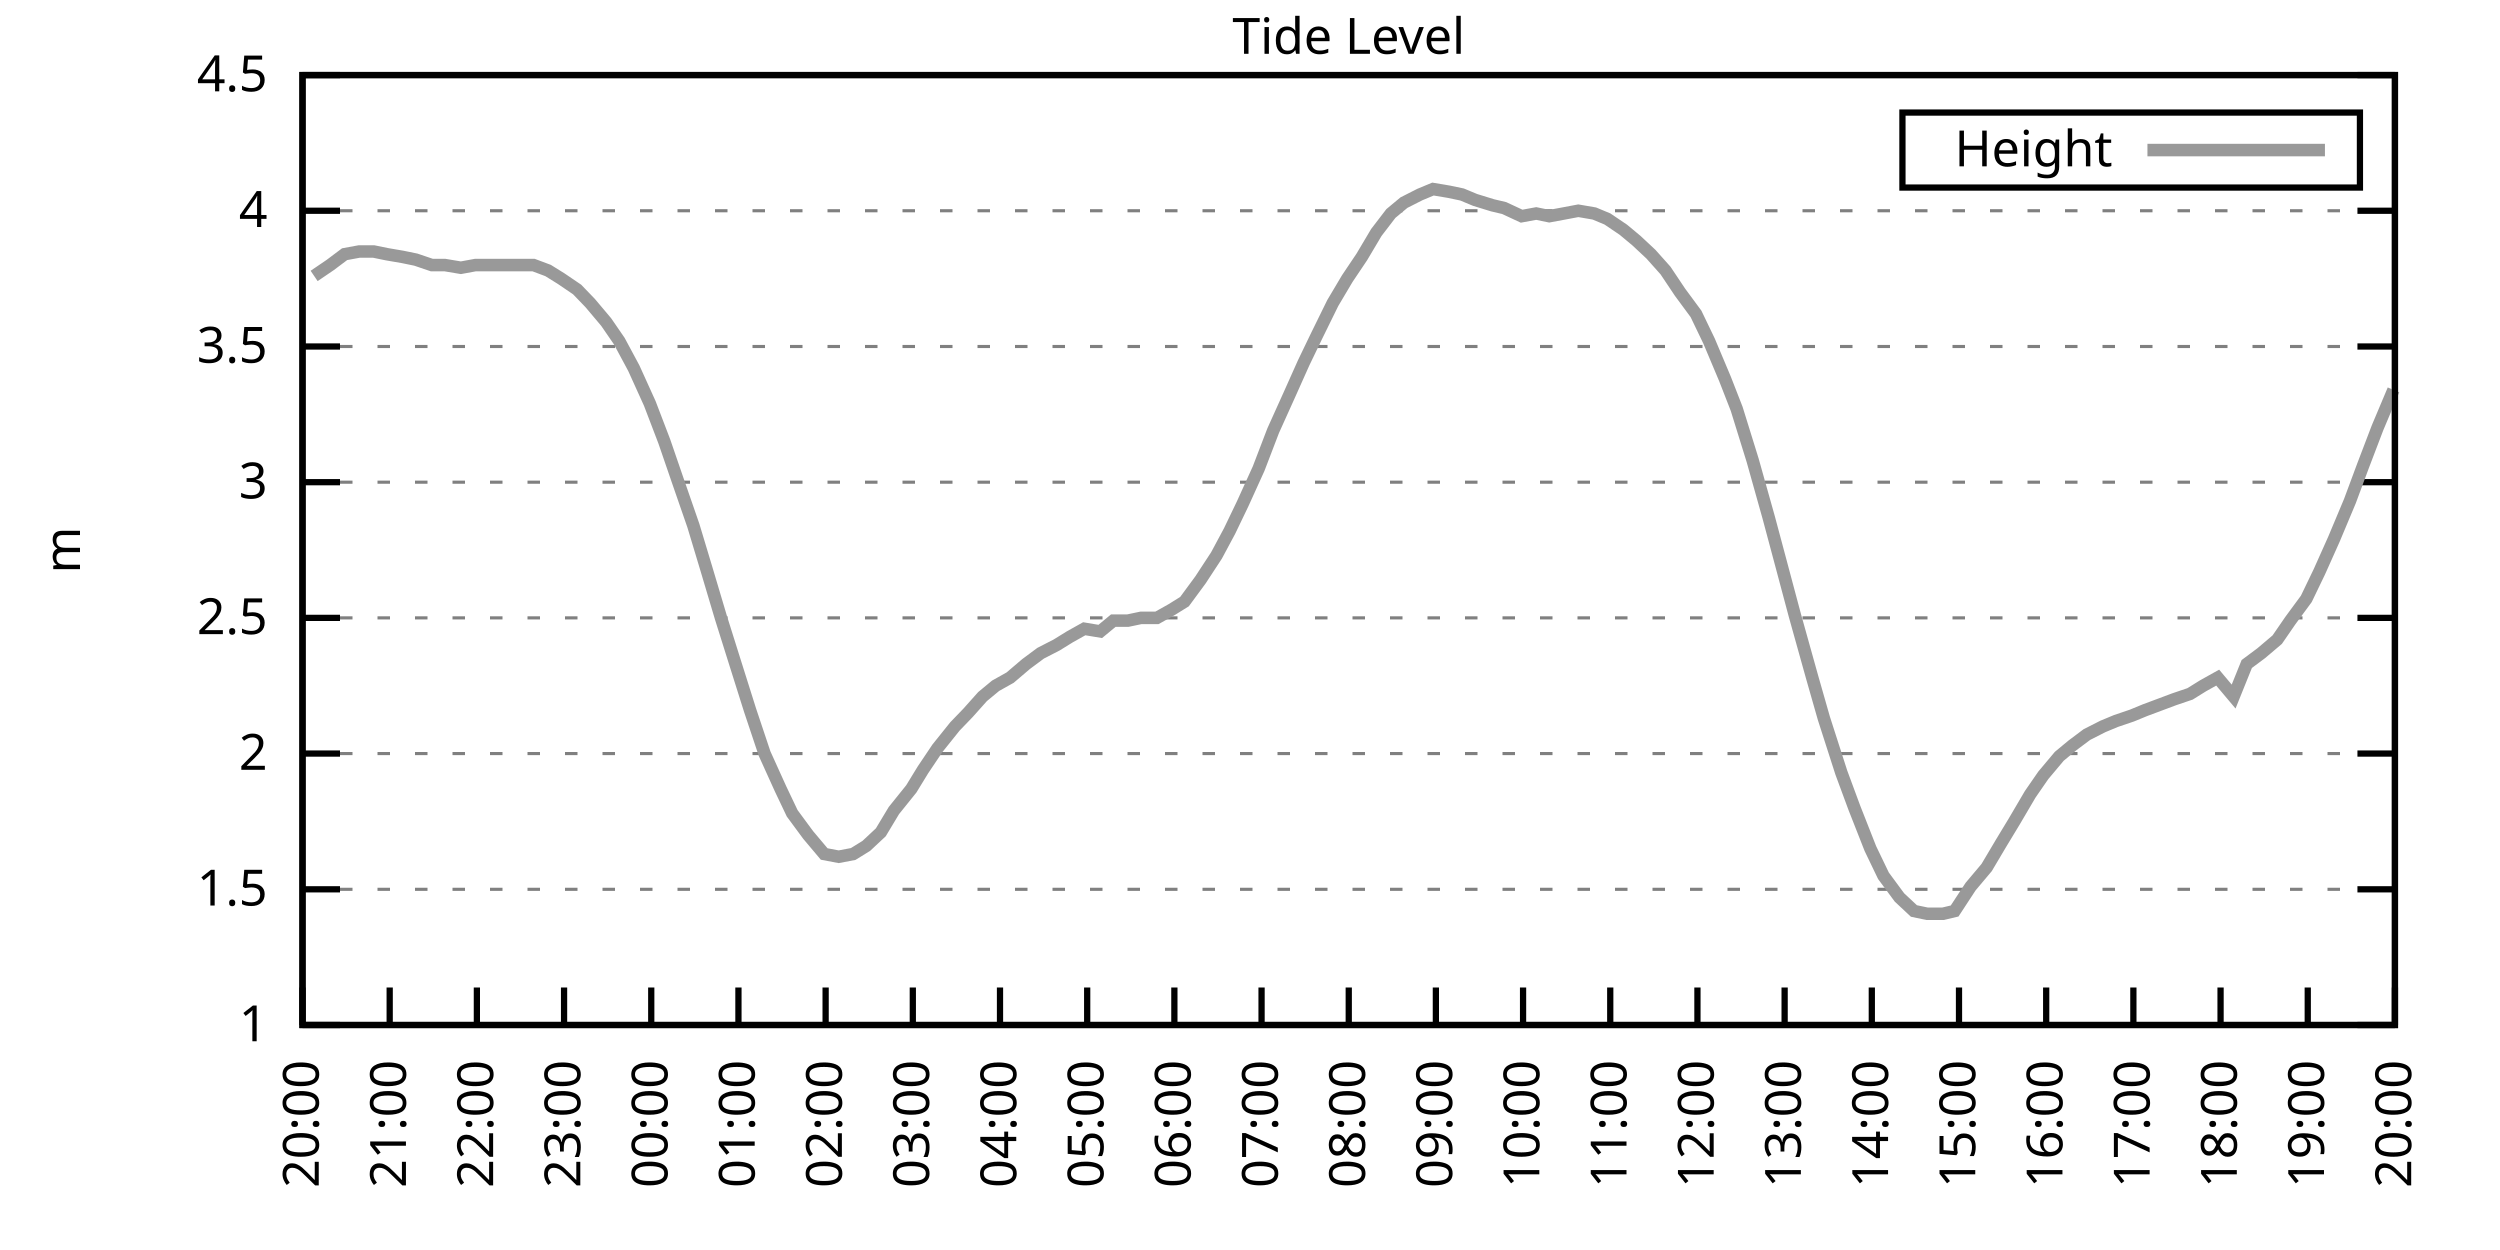
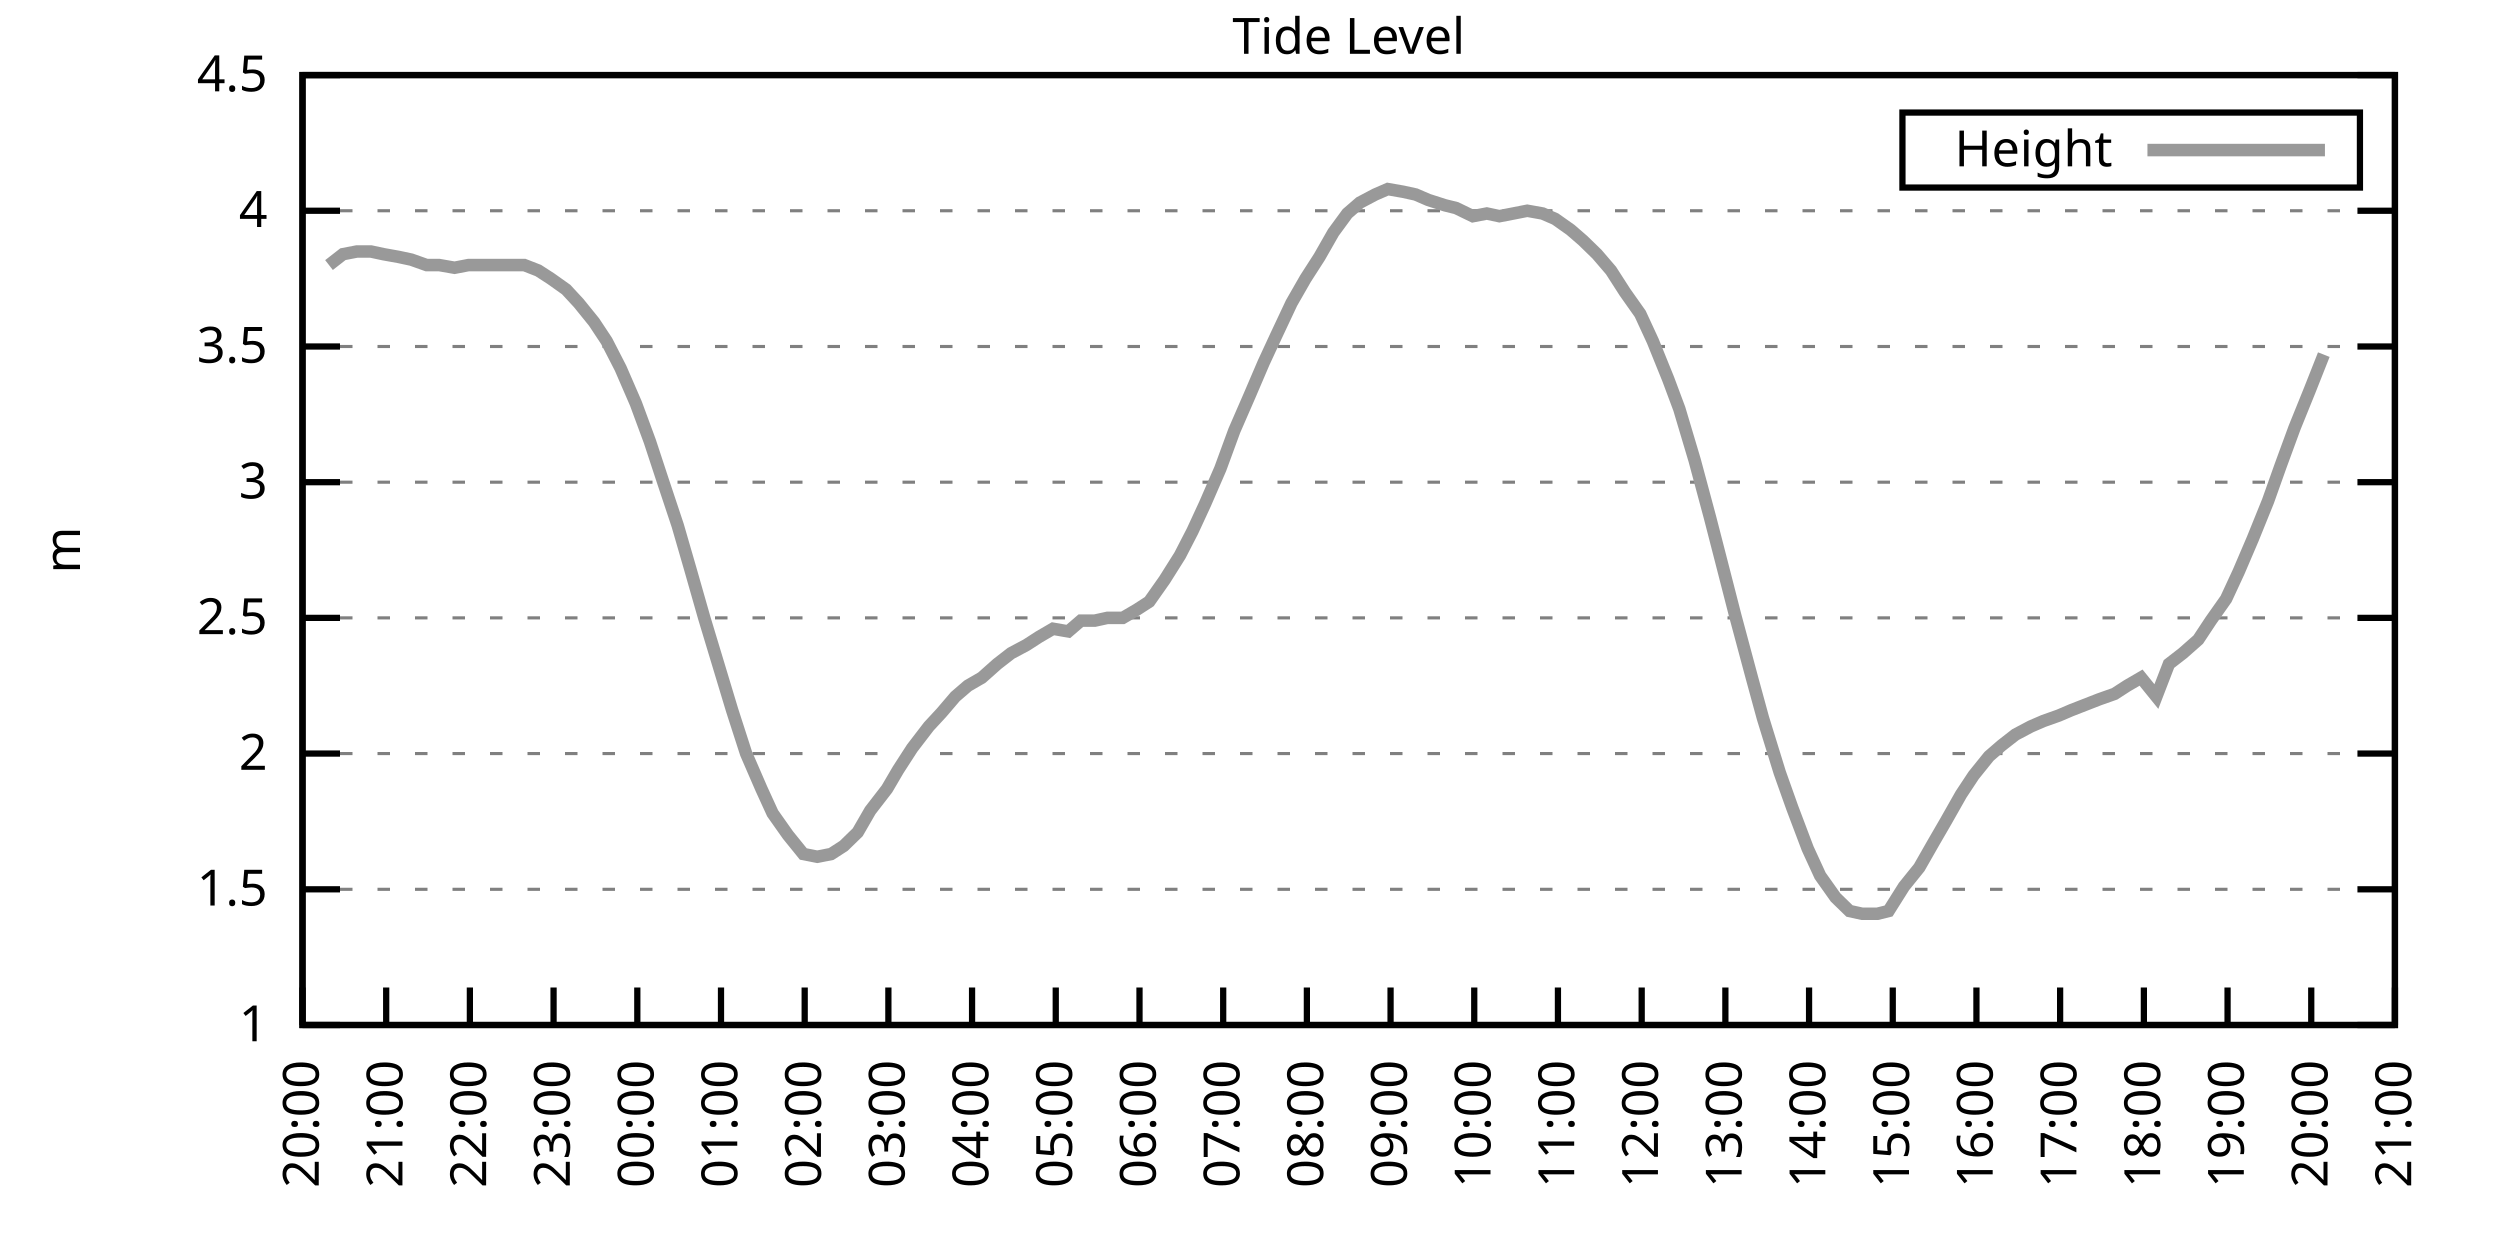
<svg xmlns="http://www.w3.org/2000/svg" xmlns:xlink="http://www.w3.org/1999/xlink" width="400" height="200" viewBox="0 0 400 200">
  <g id="gnuplot_canvas">
    <rect x="0" y="0" width="400" height="200" fill="none" />
    <defs>
      <circle id="gpDot" r="0.5" stroke-width="0.5" stroke="currentColor" />
      <path id="gpPt0" stroke-width="0.333" stroke="currentColor" d="M-1,0 h2 M0,-1 v2" />
      <path id="gpPt1" stroke-width="0.333" stroke="currentColor" d="M-1,-1 L1,1 M1,-1 L-1,1" />
      <path id="gpPt2" stroke-width="0.333" stroke="currentColor" d="M-1,0 L1,0 M0,-1 L0,1 M-1,-1 L1,1 M-1,1 L1,-1" />
      <rect id="gpPt3" stroke-width="0.333" stroke="currentColor" x="-1" y="-1" width="2" height="2" />
      <rect id="gpPt4" stroke-width="0.333" stroke="currentColor" fill="currentColor" x="-1" y="-1" width="2" height="2" />
      <circle id="gpPt5" stroke-width="0.333" stroke="currentColor" cx="0" cy="0" r="1" />
      <use xlink:href="#gpPt5" id="gpPt6" fill="currentColor" stroke="none" />
      <path id="gpPt7" stroke-width="0.333" stroke="currentColor" d="M0,-1.33 L-1.33,0.67 L1.33,0.67 z" />
      <use xlink:href="#gpPt7" id="gpPt8" fill="currentColor" stroke="none" />
      <use xlink:href="#gpPt7" id="gpPt9" stroke="currentColor" transform="rotate(180)" />
      <use xlink:href="#gpPt9" id="gpPt10" fill="currentColor" stroke="none" />
      <use xlink:href="#gpPt3" id="gpPt11" stroke="currentColor" transform="rotate(45)" />
      <use xlink:href="#gpPt11" id="gpPt12" fill="currentColor" stroke="none" />
      <path id="gpPt13" stroke-width="0.333" stroke="currentColor" d="M0,1.330 L1.265,0.411 L0.782,-1.067 L-0.782,-1.076 L-1.265,0.411 z" />
      <use xlink:href="#gpPt13" id="gpPt14" fill="currentColor" stroke="none" />
      <filter id="textbox" filterUnits="objectBoundingBox" x="0" y="0" height="1" width="1">
        <feFlood flood-color="white" flood-opacity="1" result="bgnd" />
        <feComposite in="SourceGraphic" in2="bgnd" operator="atop" />
      </filter>
      <filter id="greybox" filterUnits="objectBoundingBox" x="0" y="0" height="1" width="1">
        <feFlood flood-color="lightgrey" flood-opacity="1" result="grey" />
        <feComposite in="SourceGraphic" in2="grey" operator="atop" />
      </filter>
    </defs>
    <g fill="none" color="white" stroke="currentColor" stroke-width="1.00" stroke-linecap="butt" stroke-linejoin="miter">
</g>
    <g fill="none" color="black" stroke="currentColor" stroke-width="1.00" stroke-linecap="butt" stroke-linejoin="miter">
      <g stroke="none" shape-rendering="crispEdges">
        <polygon fill="rgb(255, 255, 255)" points="48.40,164.00 383.18,164.00 383.18,12.02 48.40,12.02 " />
      </g>
    </g>
    <g fill="none" color="black" stroke="currentColor" stroke-width="1.00" stroke-linecap="butt" stroke-linejoin="miter">
</g>
    <g fill="none" color="black" stroke="black" stroke-width="0.50" stroke-linecap="butt" stroke-linejoin="miter">
</g>
    <g fill="none" color="gray" stroke="currentColor" stroke-width="0.50" stroke-linecap="butt" stroke-linejoin="miter">
      <path stroke="gray" stroke-dasharray="2,4" class="gridline" d="M48.40,164.00 L383.19,164.00  " />
    </g>
    <g fill="none" color="gray" stroke="gray" stroke-width="1.00" stroke-linecap="butt" stroke-linejoin="miter">
</g>
    <g fill="none" color="black" stroke="currentColor" stroke-width="1.00" stroke-linecap="butt" stroke-linejoin="miter">
      <path stroke="black" d="M48.40,164.00 L54.40,164.00 M383.19,164.00 L377.19,164.00  " />
      <g transform="translate(42.80,166.60)" stroke="none" fill="black" font-family="Sans" font-size="8.00" text-anchor="end">
        <text>
          <tspan font-family="Sans"> 1</tspan>
        </text>
      </g>
    </g>
    <g fill="none" color="black" stroke="currentColor" stroke-width="1.00" stroke-linecap="butt" stroke-linejoin="miter">
</g>
    <g fill="none" color="black" stroke="black" stroke-width="0.50" stroke-linecap="butt" stroke-linejoin="miter">
</g>
    <g fill="none" color="gray" stroke="currentColor" stroke-width="0.50" stroke-linecap="butt" stroke-linejoin="miter">
      <path stroke="gray" stroke-dasharray="2,4" class="gridline" d="M48.40,142.29 L383.19,142.29  " />
    </g>
    <g fill="none" color="gray" stroke="gray" stroke-width="1.00" stroke-linecap="butt" stroke-linejoin="miter">
</g>
    <g fill="none" color="black" stroke="currentColor" stroke-width="1.00" stroke-linecap="butt" stroke-linejoin="miter">
      <path stroke="black" d="M48.40,142.29 L54.40,142.29 M383.19,142.29 L377.19,142.29  " />
      <g transform="translate(42.80,144.89)" stroke="none" fill="black" font-family="Sans" font-size="8.00" text-anchor="end">
        <text>
          <tspan font-family="Sans"> 1.5</tspan>
        </text>
      </g>
    </g>
    <g fill="none" color="black" stroke="currentColor" stroke-width="1.00" stroke-linecap="butt" stroke-linejoin="miter">
</g>
    <g fill="none" color="black" stroke="black" stroke-width="0.50" stroke-linecap="butt" stroke-linejoin="miter">
</g>
    <g fill="none" color="gray" stroke="currentColor" stroke-width="0.50" stroke-linecap="butt" stroke-linejoin="miter">
      <path stroke="gray" stroke-dasharray="2,4" class="gridline" d="M48.40,120.57 L383.19,120.57  " />
    </g>
    <g fill="none" color="gray" stroke="gray" stroke-width="1.00" stroke-linecap="butt" stroke-linejoin="miter">
</g>
    <g fill="none" color="black" stroke="currentColor" stroke-width="1.00" stroke-linecap="butt" stroke-linejoin="miter">
      <path stroke="black" d="M48.40,120.57 L54.40,120.57 M383.19,120.57 L377.19,120.57  " />
      <g transform="translate(42.80,123.17)" stroke="none" fill="black" font-family="Sans" font-size="8.00" text-anchor="end">
        <text>
          <tspan font-family="Sans"> 2</tspan>
        </text>
      </g>
    </g>
    <g fill="none" color="black" stroke="currentColor" stroke-width="1.00" stroke-linecap="butt" stroke-linejoin="miter">
</g>
    <g fill="none" color="black" stroke="black" stroke-width="0.50" stroke-linecap="butt" stroke-linejoin="miter">
</g>
    <g fill="none" color="gray" stroke="currentColor" stroke-width="0.50" stroke-linecap="butt" stroke-linejoin="miter">
      <path stroke="gray" stroke-dasharray="2,4" class="gridline" d="M48.40,98.86 L383.19,98.86  " />
    </g>
    <g fill="none" color="gray" stroke="gray" stroke-width="1.00" stroke-linecap="butt" stroke-linejoin="miter">
</g>
    <g fill="none" color="black" stroke="currentColor" stroke-width="1.00" stroke-linecap="butt" stroke-linejoin="miter">
      <path stroke="black" d="M48.40,98.86 L54.40,98.86 M383.19,98.86 L377.19,98.86  " />
      <g transform="translate(42.80,101.46)" stroke="none" fill="black" font-family="Sans" font-size="8.00" text-anchor="end">
        <text>
          <tspan font-family="Sans"> 2.5</tspan>
        </text>
      </g>
    </g>
    <g fill="none" color="black" stroke="currentColor" stroke-width="1.00" stroke-linecap="butt" stroke-linejoin="miter">
</g>
    <g fill="none" color="black" stroke="black" stroke-width="0.50" stroke-linecap="butt" stroke-linejoin="miter">
</g>
    <g fill="none" color="gray" stroke="currentColor" stroke-width="0.50" stroke-linecap="butt" stroke-linejoin="miter">
      <path stroke="gray" stroke-dasharray="2,4" class="gridline" d="M48.40,77.15 L383.19,77.15  " />
    </g>
    <g fill="none" color="gray" stroke="gray" stroke-width="1.00" stroke-linecap="butt" stroke-linejoin="miter">
</g>
    <g fill="none" color="black" stroke="currentColor" stroke-width="1.00" stroke-linecap="butt" stroke-linejoin="miter">
      <path stroke="black" d="M48.40,77.15 L54.40,77.15 M383.19,77.15 L377.19,77.15  " />
      <g transform="translate(42.80,79.75)" stroke="none" fill="black" font-family="Sans" font-size="8.00" text-anchor="end">
        <text>
          <tspan font-family="Sans"> 3</tspan>
        </text>
      </g>
    </g>
    <g fill="none" color="black" stroke="currentColor" stroke-width="1.00" stroke-linecap="butt" stroke-linejoin="miter">
</g>
    <g fill="none" color="black" stroke="black" stroke-width="0.50" stroke-linecap="butt" stroke-linejoin="miter">
</g>
    <g fill="none" color="gray" stroke="currentColor" stroke-width="0.50" stroke-linecap="butt" stroke-linejoin="miter">
      <path stroke="gray" stroke-dasharray="2,4" class="gridline" d="M48.40,55.44 L383.19,55.44  " />
    </g>
    <g fill="none" color="gray" stroke="gray" stroke-width="1.00" stroke-linecap="butt" stroke-linejoin="miter">
</g>
    <g fill="none" color="black" stroke="currentColor" stroke-width="1.00" stroke-linecap="butt" stroke-linejoin="miter">
      <path stroke="black" d="M48.40,55.44 L54.40,55.44 M383.19,55.44 L377.19,55.44  " />
      <g transform="translate(42.80,58.04)" stroke="none" fill="black" font-family="Sans" font-size="8.00" text-anchor="end">
        <text>
          <tspan font-family="Sans"> 3.5</tspan>
        </text>
      </g>
    </g>
    <g fill="none" color="black" stroke="currentColor" stroke-width="1.00" stroke-linecap="butt" stroke-linejoin="miter">
</g>
    <g fill="none" color="black" stroke="black" stroke-width="0.50" stroke-linecap="butt" stroke-linejoin="miter">
</g>
    <g fill="none" color="gray" stroke="currentColor" stroke-width="0.50" stroke-linecap="butt" stroke-linejoin="miter">
      <path stroke="gray" stroke-dasharray="2,4" class="gridline" d="M48.40,33.72 L383.19,33.72  " />
    </g>
    <g fill="none" color="gray" stroke="gray" stroke-width="1.00" stroke-linecap="butt" stroke-linejoin="miter">
</g>
    <g fill="none" color="black" stroke="currentColor" stroke-width="1.00" stroke-linecap="butt" stroke-linejoin="miter">
      <path stroke="black" d="M48.40,33.72 L54.40,33.72 M383.19,33.72 L377.19,33.72  " />
      <g transform="translate(42.80,36.32)" stroke="none" fill="black" font-family="Sans" font-size="8.00" text-anchor="end">
        <text>
          <tspan font-family="Sans"> 4</tspan>
        </text>
      </g>
    </g>
    <g fill="none" color="black" stroke="currentColor" stroke-width="1.00" stroke-linecap="butt" stroke-linejoin="miter">
</g>
    <g fill="none" color="black" stroke="black" stroke-width="0.50" stroke-linecap="butt" stroke-linejoin="miter">
</g>
    <g fill="none" color="gray" stroke="currentColor" stroke-width="0.50" stroke-linecap="butt" stroke-linejoin="miter">
      <path stroke="gray" stroke-dasharray="2,4" class="gridline" d="M48.40,12.01 L383.19,12.01  " />
    </g>
    <g fill="none" color="gray" stroke="gray" stroke-width="1.00" stroke-linecap="butt" stroke-linejoin="miter">
</g>
    <g fill="none" color="black" stroke="currentColor" stroke-width="1.00" stroke-linecap="butt" stroke-linejoin="miter">
      <path stroke="black" d="M48.40,12.01 L54.40,12.01 M383.19,12.01 L377.19,12.01  " />
      <g transform="translate(42.80,14.61)" stroke="none" fill="black" font-family="Sans" font-size="8.00" text-anchor="end">
        <text>
          <tspan font-family="Sans"> 4.5</tspan>
        </text>
      </g>
    </g>
    <g fill="none" color="black" stroke="currentColor" stroke-width="1.00" stroke-linecap="butt" stroke-linejoin="miter">
      <path stroke="black" d="M48.40,164.00 L48.40,158.00  " />
      <g transform="translate(51.00,169.60) rotate(270.00)" stroke="none" fill="black" font-family="Sans" font-size="8.00" text-anchor="end">
        <text>
          <tspan font-family="Sans">20:00</tspan>
        </text>
      </g>
    </g>
    <g fill="none" color="black" stroke="currentColor" stroke-width="1.00" stroke-linecap="butt" stroke-linejoin="miter">
-       <path stroke="black" d="M62.35,164.00 L62.35,158.00  " />
-       <g transform="translate(64.95,169.60) rotate(270.00)" stroke="none" fill="black" font-family="Sans" font-size="8.00" text-anchor="end">
+       <path stroke="black" d="M61.79,164.00 L61.79,158.00  " />
+       <g transform="translate(64.39,169.60) rotate(270.00)" stroke="none" fill="black" font-family="Sans" font-size="8.00" text-anchor="end">
        <text>
          <tspan font-family="Sans">21:00</tspan>
        </text>
      </g>
    </g>
    <g fill="none" color="black" stroke="currentColor" stroke-width="1.00" stroke-linecap="butt" stroke-linejoin="miter">
-       <path stroke="black" d="M76.30,164.00 L76.30,158.00  " />
-       <g transform="translate(78.90,169.60) rotate(270.00)" stroke="none" fill="black" font-family="Sans" font-size="8.00" text-anchor="end">
+       <path stroke="black" d="M75.18,164.00 L75.18,158.00  " />
+       <g transform="translate(77.78,169.60) rotate(270.00)" stroke="none" fill="black" font-family="Sans" font-size="8.00" text-anchor="end">
        <text>
          <tspan font-family="Sans">22:00</tspan>
        </text>
      </g>
    </g>
    <g fill="none" color="black" stroke="currentColor" stroke-width="1.00" stroke-linecap="butt" stroke-linejoin="miter">
-       <path stroke="black" d="M90.25,164.00 L90.25,158.00  " />
-       <g transform="translate(92.85,169.60) rotate(270.00)" stroke="none" fill="black" font-family="Sans" font-size="8.00" text-anchor="end">
+       <path stroke="black" d="M88.57,164.00 L88.57,158.00  " />
+       <g transform="translate(91.17,169.60) rotate(270.00)" stroke="none" fill="black" font-family="Sans" font-size="8.00" text-anchor="end">
        <text>
          <tspan font-family="Sans">23:00</tspan>
        </text>
      </g>
    </g>
    <g fill="none" color="black" stroke="currentColor" stroke-width="1.00" stroke-linecap="butt" stroke-linejoin="miter">
-       <path stroke="black" d="M104.20,164.00 L104.20,158.00  " />
-       <g transform="translate(106.80,169.60) rotate(270.00)" stroke="none" fill="black" font-family="Sans" font-size="8.00" text-anchor="end">
+       <path stroke="black" d="M101.97,164.00 L101.97,158.00  " />
+       <g transform="translate(104.57,169.60) rotate(270.00)" stroke="none" fill="black" font-family="Sans" font-size="8.00" text-anchor="end">
        <text>
          <tspan font-family="Sans">00:00</tspan>
        </text>
      </g>
    </g>
    <g fill="none" color="black" stroke="currentColor" stroke-width="1.00" stroke-linecap="butt" stroke-linejoin="miter">
-       <path stroke="black" d="M118.15,164.00 L118.15,158.00  " />
-       <g transform="translate(120.75,169.60) rotate(270.00)" stroke="none" fill="black" font-family="Sans" font-size="8.00" text-anchor="end">
+       <path stroke="black" d="M115.36,164.00 L115.36,158.00  " />
+       <g transform="translate(117.96,169.60) rotate(270.00)" stroke="none" fill="black" font-family="Sans" font-size="8.00" text-anchor="end">
        <text>
          <tspan font-family="Sans">01:00</tspan>
        </text>
      </g>
    </g>
    <g fill="none" color="black" stroke="currentColor" stroke-width="1.00" stroke-linecap="butt" stroke-linejoin="miter">
-       <path stroke="black" d="M132.10,164.00 L132.10,158.00  " />
-       <g transform="translate(134.70,169.60) rotate(270.00)" stroke="none" fill="black" font-family="Sans" font-size="8.00" text-anchor="end">
+       <path stroke="black" d="M128.75,164.00 L128.75,158.00  " />
+       <g transform="translate(131.35,169.60) rotate(270.00)" stroke="none" fill="black" font-family="Sans" font-size="8.00" text-anchor="end">
        <text>
          <tspan font-family="Sans">02:00</tspan>
        </text>
      </g>
    </g>
    <g fill="none" color="black" stroke="currentColor" stroke-width="1.00" stroke-linecap="butt" stroke-linejoin="miter">
-       <path stroke="black" d="M146.05,164.00 L146.05,158.00  " />
-       <g transform="translate(148.65,169.60) rotate(270.00)" stroke="none" fill="black" font-family="Sans" font-size="8.00" text-anchor="end">
+       <path stroke="black" d="M142.14,164.00 L142.14,158.00  " />
+       <g transform="translate(144.74,169.60) rotate(270.00)" stroke="none" fill="black" font-family="Sans" font-size="8.00" text-anchor="end">
        <text>
          <tspan font-family="Sans">03:00</tspan>
        </text>
      </g>
    </g>
    <g fill="none" color="black" stroke="currentColor" stroke-width="1.00" stroke-linecap="butt" stroke-linejoin="miter">
-       <path stroke="black" d="M160.00,164.00 L160.00,158.00  " />
-       <g transform="translate(162.60,169.60) rotate(270.00)" stroke="none" fill="black" font-family="Sans" font-size="8.00" text-anchor="end">
+       <path stroke="black" d="M155.53,164.00 L155.53,158.00  " />
+       <g transform="translate(158.13,169.60) rotate(270.00)" stroke="none" fill="black" font-family="Sans" font-size="8.00" text-anchor="end">
        <text>
          <tspan font-family="Sans">04:00</tspan>
        </text>
      </g>
    </g>
    <g fill="none" color="black" stroke="currentColor" stroke-width="1.00" stroke-linecap="butt" stroke-linejoin="miter">
-       <path stroke="black" d="M173.95,164.00 L173.95,158.00  " />
-       <g transform="translate(176.55,169.60) rotate(270.00)" stroke="none" fill="black" font-family="Sans" font-size="8.00" text-anchor="end">
+       <path stroke="black" d="M168.92,164.00 L168.92,158.00  " />
+       <g transform="translate(171.52,169.60) rotate(270.00)" stroke="none" fill="black" font-family="Sans" font-size="8.00" text-anchor="end">
        <text>
          <tspan font-family="Sans">05:00</tspan>
        </text>
      </g>
    </g>
    <g fill="none" color="black" stroke="currentColor" stroke-width="1.00" stroke-linecap="butt" stroke-linejoin="miter">
-       <path stroke="black" d="M187.90,164.00 L187.90,158.00  " />
-       <g transform="translate(190.50,169.60) rotate(270.00)" stroke="none" fill="black" font-family="Sans" font-size="8.00" text-anchor="end">
+       <path stroke="black" d="M182.32,164.00 L182.32,158.00  " />
+       <g transform="translate(184.92,169.60) rotate(270.00)" stroke="none" fill="black" font-family="Sans" font-size="8.00" text-anchor="end">
        <text>
          <tspan font-family="Sans">06:00</tspan>
        </text>
      </g>
    </g>
    <g fill="none" color="black" stroke="currentColor" stroke-width="1.00" stroke-linecap="butt" stroke-linejoin="miter">
-       <path stroke="black" d="M201.85,164.00 L201.85,158.00  " />
-       <g transform="translate(204.45,169.60) rotate(270.00)" stroke="none" fill="black" font-family="Sans" font-size="8.00" text-anchor="end">
+       <path stroke="black" d="M195.71,164.00 L195.71,158.00  " />
+       <g transform="translate(198.31,169.60) rotate(270.00)" stroke="none" fill="black" font-family="Sans" font-size="8.00" text-anchor="end">
        <text>
          <tspan font-family="Sans">07:00</tspan>
        </text>
      </g>
    </g>
    <g fill="none" color="black" stroke="currentColor" stroke-width="1.00" stroke-linecap="butt" stroke-linejoin="miter">
-       <path stroke="black" d="M215.80,164.00 L215.80,158.00  " />
-       <g transform="translate(218.40,169.60) rotate(270.00)" stroke="none" fill="black" font-family="Sans" font-size="8.00" text-anchor="end">
+       <path stroke="black" d="M209.10,164.00 L209.10,158.00  " />
+       <g transform="translate(211.70,169.60) rotate(270.00)" stroke="none" fill="black" font-family="Sans" font-size="8.00" text-anchor="end">
        <text>
          <tspan font-family="Sans">08:00</tspan>
        </text>
      </g>
    </g>
    <g fill="none" color="black" stroke="currentColor" stroke-width="1.00" stroke-linecap="butt" stroke-linejoin="miter">
-       <path stroke="black" d="M229.74,164.00 L229.74,158.00  " />
-       <g transform="translate(232.34,169.60) rotate(270.00)" stroke="none" fill="black" font-family="Sans" font-size="8.00" text-anchor="end">
+       <path stroke="black" d="M222.49,164.00 L222.49,158.00  " />
+       <g transform="translate(225.09,169.60) rotate(270.00)" stroke="none" fill="black" font-family="Sans" font-size="8.00" text-anchor="end">
        <text>
          <tspan font-family="Sans">09:00</tspan>
        </text>
      </g>
    </g>
    <g fill="none" color="black" stroke="currentColor" stroke-width="1.00" stroke-linecap="butt" stroke-linejoin="miter">
-       <path stroke="black" d="M243.69,164.00 L243.69,158.00  " />
-       <g transform="translate(246.29,169.60) rotate(270.00)" stroke="none" fill="black" font-family="Sans" font-size="8.00" text-anchor="end">
+       <path stroke="black" d="M235.88,164.00 L235.88,158.00  " />
+       <g transform="translate(238.48,169.60) rotate(270.00)" stroke="none" fill="black" font-family="Sans" font-size="8.00" text-anchor="end">
        <text>
          <tspan font-family="Sans">10:00</tspan>
        </text>
      </g>
    </g>
    <g fill="none" color="black" stroke="currentColor" stroke-width="1.00" stroke-linecap="butt" stroke-linejoin="miter">
-       <path stroke="black" d="M257.64,164.00 L257.64,158.00  " />
-       <g transform="translate(260.24,169.60) rotate(270.00)" stroke="none" fill="black" font-family="Sans" font-size="8.00" text-anchor="end">
+       <path stroke="black" d="M249.27,164.00 L249.27,158.00  " />
+       <g transform="translate(251.87,169.60) rotate(270.00)" stroke="none" fill="black" font-family="Sans" font-size="8.00" text-anchor="end">
        <text>
          <tspan font-family="Sans">11:00</tspan>
        </text>
      </g>
    </g>
    <g fill="none" color="black" stroke="currentColor" stroke-width="1.00" stroke-linecap="butt" stroke-linejoin="miter">
-       <path stroke="black" d="M271.59,164.00 L271.59,158.00  " />
-       <g transform="translate(274.19,169.60) rotate(270.00)" stroke="none" fill="black" font-family="Sans" font-size="8.00" text-anchor="end">
+       <path stroke="black" d="M262.67,164.00 L262.67,158.00  " />
+       <g transform="translate(265.27,169.60) rotate(270.00)" stroke="none" fill="black" font-family="Sans" font-size="8.00" text-anchor="end">
        <text>
          <tspan font-family="Sans">12:00</tspan>
        </text>
      </g>
    </g>
    <g fill="none" color="black" stroke="currentColor" stroke-width="1.00" stroke-linecap="butt" stroke-linejoin="miter">
-       <path stroke="black" d="M285.54,164.00 L285.54,158.00  " />
-       <g transform="translate(288.14,169.60) rotate(270.00)" stroke="none" fill="black" font-family="Sans" font-size="8.00" text-anchor="end">
+       <path stroke="black" d="M276.06,164.00 L276.06,158.00  " />
+       <g transform="translate(278.66,169.60) rotate(270.00)" stroke="none" fill="black" font-family="Sans" font-size="8.00" text-anchor="end">
        <text>
          <tspan font-family="Sans">13:00</tspan>
        </text>
      </g>
    </g>
    <g fill="none" color="black" stroke="currentColor" stroke-width="1.00" stroke-linecap="butt" stroke-linejoin="miter">
-       <path stroke="black" d="M299.49,164.00 L299.49,158.00  " />
-       <g transform="translate(302.09,169.60) rotate(270.00)" stroke="none" fill="black" font-family="Sans" font-size="8.00" text-anchor="end">
+       <path stroke="black" d="M289.45,164.00 L289.45,158.00  " />
+       <g transform="translate(292.05,169.60) rotate(270.00)" stroke="none" fill="black" font-family="Sans" font-size="8.00" text-anchor="end">
        <text>
          <tspan font-family="Sans">14:00</tspan>
        </text>
      </g>
    </g>
    <g fill="none" color="black" stroke="currentColor" stroke-width="1.00" stroke-linecap="butt" stroke-linejoin="miter">
-       <path stroke="black" d="M313.44,164.00 L313.44,158.00  " />
-       <g transform="translate(316.04,169.60) rotate(270.00)" stroke="none" fill="black" font-family="Sans" font-size="8.00" text-anchor="end">
+       <path stroke="black" d="M302.84,164.00 L302.84,158.00  " />
+       <g transform="translate(305.44,169.60) rotate(270.00)" stroke="none" fill="black" font-family="Sans" font-size="8.00" text-anchor="end">
        <text>
          <tspan font-family="Sans">15:00</tspan>
        </text>
      </g>
    </g>
    <g fill="none" color="black" stroke="currentColor" stroke-width="1.00" stroke-linecap="butt" stroke-linejoin="miter">
-       <path stroke="black" d="M327.39,164.00 L327.39,158.00  " />
-       <g transform="translate(329.99,169.60) rotate(270.00)" stroke="none" fill="black" font-family="Sans" font-size="8.00" text-anchor="end">
+       <path stroke="black" d="M316.23,164.00 L316.23,158.00  " />
+       <g transform="translate(318.83,169.60) rotate(270.00)" stroke="none" fill="black" font-family="Sans" font-size="8.00" text-anchor="end">
        <text>
          <tspan font-family="Sans">16:00</tspan>
        </text>
      </g>
    </g>
    <g fill="none" color="black" stroke="currentColor" stroke-width="1.00" stroke-linecap="butt" stroke-linejoin="miter">
-       <path stroke="black" d="M341.34,164.00 L341.34,158.00  " />
-       <g transform="translate(343.94,169.60) rotate(270.00)" stroke="none" fill="black" font-family="Sans" font-size="8.00" text-anchor="end">
+       <path stroke="black" d="M329.62,164.00 L329.62,158.00  " />
+       <g transform="translate(332.22,169.60) rotate(270.00)" stroke="none" fill="black" font-family="Sans" font-size="8.00" text-anchor="end">
        <text>
          <tspan font-family="Sans">17:00</tspan>
        </text>
      </g>
    </g>
    <g fill="none" color="black" stroke="currentColor" stroke-width="1.00" stroke-linecap="butt" stroke-linejoin="miter">
-       <path stroke="black" d="M355.29,164.00 L355.29,158.00  " />
-       <g transform="translate(357.89,169.60) rotate(270.00)" stroke="none" fill="black" font-family="Sans" font-size="8.00" text-anchor="end">
+       <path stroke="black" d="M343.02,164.00 L343.02,158.00  " />
+       <g transform="translate(345.62,169.60) rotate(270.00)" stroke="none" fill="black" font-family="Sans" font-size="8.00" text-anchor="end">
        <text>
          <tspan font-family="Sans">18:00</tspan>
        </text>
      </g>
    </g>
    <g fill="none" color="black" stroke="currentColor" stroke-width="1.00" stroke-linecap="butt" stroke-linejoin="miter">
-       <path stroke="black" d="M369.24,164.00 L369.24,158.00  " />
-       <g transform="translate(371.84,169.60) rotate(270.00)" stroke="none" fill="black" font-family="Sans" font-size="8.00" text-anchor="end">
+       <path stroke="black" d="M356.41,164.00 L356.41,158.00  " />
+       <g transform="translate(359.01,169.60) rotate(270.00)" stroke="none" fill="black" font-family="Sans" font-size="8.00" text-anchor="end">
        <text>
          <tspan font-family="Sans">19:00</tspan>
+         </text>
+       </g>
+     </g>
+     <g fill="none" color="black" stroke="currentColor" stroke-width="1.00" stroke-linecap="butt" stroke-linejoin="miter">
+       <path stroke="black" d="M369.80,164.00 L369.80,158.00  " />
+       <g transform="translate(372.40,169.60) rotate(270.00)" stroke="none" fill="black" font-family="Sans" font-size="8.00" text-anchor="end">
+         <text>
+           <tspan font-family="Sans">20:00</tspan>
        </text>
      </g>
    </g>
    <g fill="none" color="black" stroke="currentColor" stroke-width="1.00" stroke-linecap="butt" stroke-linejoin="miter">
      <path stroke="black" d="M383.19,164.00 L383.19,158.00  " />
      <g transform="translate(385.79,169.60) rotate(270.00)" stroke="none" fill="black" font-family="Sans" font-size="8.00" text-anchor="end">
        <text>
-           <tspan font-family="Sans">20:00</tspan>
+           <tspan font-family="Sans">21:00</tspan>
        </text>
      </g>
    </g>
    <g fill="none" color="black" stroke="currentColor" stroke-width="1.00" stroke-linecap="butt" stroke-linejoin="miter">
</g>
    <g fill="none" color="black" stroke="currentColor" stroke-width="1.00" stroke-linecap="butt" stroke-linejoin="miter">
      <path stroke="black" d="M48.40,12.01 L48.40,164.00 L383.19,164.00 L383.19,12.01 L48.40,12.01 Z  " />
    </g>
    <g fill="none" color="black" stroke="currentColor" stroke-width="1.00" stroke-linecap="butt" stroke-linejoin="miter">
</g>
    <g fill="none" color="black" stroke="currentColor" stroke-width="1.00" stroke-linecap="butt" stroke-linejoin="miter">
      <path stroke="black" d="M304.39,30.01 L304.39,18.01 L377.59,18.01 L377.59,30.01 L304.39,30.01 Z  " />
    </g>
    <g id="Tide_level_plot_1">
      <g fill="none" color="white" stroke="black" stroke-width="2.00" stroke-linecap="butt" stroke-linejoin="miter">
</g>
      <g fill="none" color="black" stroke="currentColor" stroke-width="2.00" stroke-linecap="butt" stroke-linejoin="miter">
        <g transform="translate(337.99,26.61)" stroke="none" fill="black" font-family="Sans" font-size="8.00" text-anchor="end">
          <text>
            <tspan font-family="Sans">Height</tspan>
          </text>
        </g>
      </g>
      <g fill="none" color="black" stroke="currentColor" stroke-width="2.00" stroke-linecap="butt" stroke-linejoin="miter">
-         <path stroke="rgb(153, 153, 153)" d="M343.59,24.01 L371.99,24.01 M50.26,44.15 L52.82,42.41 L55.14,40.67 L57.47,40.24 L59.79,40.24 L61.88,40.67   L64.44,41.11 L66.53,41.54 L69.09,42.41 L71.18,42.41 L73.74,42.84 L76.07,42.41 L78.16,42.41 L80.72,42.41   L83.04,42.41 L85.37,42.41 L87.69,43.28 L89.78,44.58 L92.34,46.32 L94.43,48.49 L96.99,51.53 L99.08,54.57   L101.41,58.91 L103.97,64.56 L106.29,70.63 L108.38,76.71 L110.94,84.10 L113.03,91.04 L115.36,98.86 L117.68,106.24   L120.01,113.63 L122.33,120.57 L124.89,126.22 L126.75,130.13 L129.31,133.60 L131.87,136.64 L134.19,137.08 L136.51,136.64   L138.61,135.34 L140.93,133.17 L143.02,129.69 L145.81,126.22 L147.67,123.18 L150.00,119.71 L152.79,116.23 L154.88,114.06   L157.21,111.45 L159.30,109.72 L161.62,108.42 L164.18,106.24 L166.51,104.51 L169.06,103.20 L171.16,101.90 L173.48,100.60   L176.04,101.03 L178.13,99.30 L180.46,99.30 L182.55,98.86 L185.11,98.86 L187.43,97.56 L189.52,96.26 L192.08,92.78   L194.64,88.87 L196.73,84.97 L198.82,80.62 L201.38,74.98 L203.71,68.90 L206.26,63.25 L208.59,58.04 L210.68,53.70   L213.24,48.49 L215.56,44.58 L217.89,41.11 L220.21,37.20 L222.54,34.16 L224.63,32.42 L227.19,31.12 L229.28,30.25   L231.84,30.68 L233.93,31.12 L236.02,31.99 L238.81,32.85 L240.67,33.29 L243.46,34.59 L245.79,34.16 L247.88,34.59   L250.20,34.16 L252.53,33.72 L255.09,34.16 L257.18,35.03 L259.74,36.76 L261.83,38.50 L264.15,40.67 L266.48,43.28   L268.80,46.75 L271.36,50.22 L273.45,54.57 L276.01,60.65 L277.87,65.42 L280.43,73.67 L282.99,82.79 L284.85,89.74   L287.17,98.43 L289.96,108.42 L291.82,114.93 L294.61,123.61 L296.70,129.26 L299.26,135.77 L301.35,140.12 L303.91,143.59   L306.23,145.76 L308.33,146.20 L310.88,146.20 L312.74,145.76 L315.30,141.85 L317.86,138.81 L320.18,134.90 L322.28,131.43   L324.83,127.09 L326.93,124.05 L329.48,121.01 L331.58,119.27 L333.90,117.53 L336.46,116.23 L338.55,115.36 L341.11,114.49   L343.20,113.63 L345.53,112.76 L347.85,111.89 L350.41,111.02 L352.50,109.72 L354.83,108.42 L357.38,111.45 L359.48,106.24   L361.80,104.51 L364.36,102.34 L366.45,99.30 L369.01,95.82 L371.10,91.48 L373.43,86.27 L375.98,80.19 L378.08,74.54   L380.40,68.46 L382.96,62.38  " />
+         <path stroke="rgb(153, 153, 153)" d="M343.59,24.01 L371.99,24.01 M52.64,42.41 L54.87,40.67 L57.10,40.24 L59.34,40.24 L61.35,40.67 L63.80,41.11   L65.81,41.54 L68.26,42.41 L70.27,42.41 L72.73,42.84 L74.96,42.41 L76.97,42.41 L79.42,42.41 L81.66,42.41   L83.89,42.41 L86.12,43.28 L88.13,44.58 L90.58,46.32 L92.59,48.49 L95.05,51.53 L97.06,54.57 L99.29,58.91   L101.74,64.56 L103.98,70.63 L105.98,76.71 L108.44,84.10 L110.45,91.04 L112.68,98.86 L114.91,106.24 L117.14,113.63   L119.38,120.57 L121.83,126.22 L123.62,130.13 L126.07,133.60 L128.53,136.64 L130.76,137.08 L132.99,136.64 L135.00,135.34   L137.23,133.17 L139.24,129.69 L141.92,126.22 L143.70,123.18 L145.94,119.71 L148.61,116.23 L150.62,114.06 L152.85,111.45   L154.86,109.72 L157.10,108.42 L159.55,106.24 L161.78,104.51 L164.24,103.20 L166.25,101.90 L168.48,100.60 L170.93,101.03   L172.94,99.30 L175.17,99.30 L177.18,98.86 L179.64,98.86 L181.87,97.56 L183.88,96.26 L186.33,92.78 L188.79,88.87   L190.80,84.97 L192.81,80.62 L195.26,74.98 L197.49,68.90 L199.95,63.25 L202.18,58.04 L204.19,53.70 L206.64,48.49   L208.88,44.58 L211.11,41.11 L213.34,37.20 L215.57,34.16 L217.58,32.42 L220.04,31.12 L222.04,30.25 L224.50,30.68   L226.51,31.12 L228.52,31.99 L231.20,32.85 L232.98,33.29 L235.66,34.59 L237.89,34.16 L239.90,34.59 L242.13,34.16   L244.36,33.72 L246.82,34.16 L248.83,35.03 L251.28,36.76 L253.29,38.50 L255.52,40.67 L257.76,43.28 L259.99,46.75   L262.44,50.22 L264.45,54.57 L266.91,60.65 L268.69,65.42 L271.15,73.67 L273.60,82.79 L275.39,89.74 L277.62,98.43   L280.30,108.42 L282.08,114.93 L284.76,123.61 L286.77,129.26 L289.23,135.77 L291.23,140.12 L293.69,143.59 L295.92,145.76   L297.93,146.20 L300.39,146.20 L302.17,145.76 L304.63,141.85 L307.08,138.81 L309.31,134.90 L311.32,131.43 L313.78,127.09   L315.79,124.05 L318.24,121.01 L320.25,119.27 L322.48,117.53 L324.94,116.23 L326.95,115.36 L329.40,114.49 L331.41,113.63   L333.64,112.76 L335.87,111.89 L338.33,111.02 L340.34,109.72 L342.57,108.42 L345.02,111.45 L347.03,106.24 L349.26,104.51   L351.72,102.34 L353.73,99.30 L356.18,95.82 L358.19,91.48 L360.42,86.27 L362.88,80.19 L364.89,74.54 L367.12,68.46   L369.58,62.38 L371.81,56.74  " />
      </g>
    </g>
    <g fill="none" color="black" stroke="currentColor" stroke-width="2.00" stroke-linecap="butt" stroke-linejoin="miter">
</g>
    <g fill="none" color="black" stroke="black" stroke-width="1.00" stroke-linecap="butt" stroke-linejoin="miter">
</g>
    <g fill="none" color="black" stroke="currentColor" stroke-width="1.00" stroke-linecap="butt" stroke-linejoin="miter">
      <path stroke="black" d="M48.40,12.01 L48.40,164.00 L383.19,164.00 L383.19,12.01 L48.40,12.01 Z  " />
      <g transform="translate(12.80,88.01) rotate(270.00)" stroke="none" fill="black" font-family="Sans" font-size="8.00" text-anchor="middle">
        <text>
          <tspan font-family="Sans">m</tspan>
        </text>
      </g>
    </g>
    <g fill="none" color="black" stroke="currentColor" stroke-width="1.00" stroke-linecap="butt" stroke-linejoin="miter">
</g>
    <g fill="none" color="black" stroke="currentColor" stroke-width="1.00" stroke-linecap="butt" stroke-linejoin="miter">
      <g transform="translate(215.79,8.61)" stroke="none" fill="black" font-family="Sans" font-size="8.00" text-anchor="middle">
        <text>
          <tspan font-family="Sans">Tide Level</tspan>
        </text>
      </g>
    </g>
    <g fill="none" color="black" stroke="currentColor" stroke-width="1.00" stroke-linecap="butt" stroke-linejoin="miter">
</g>
  </g>
</svg>
